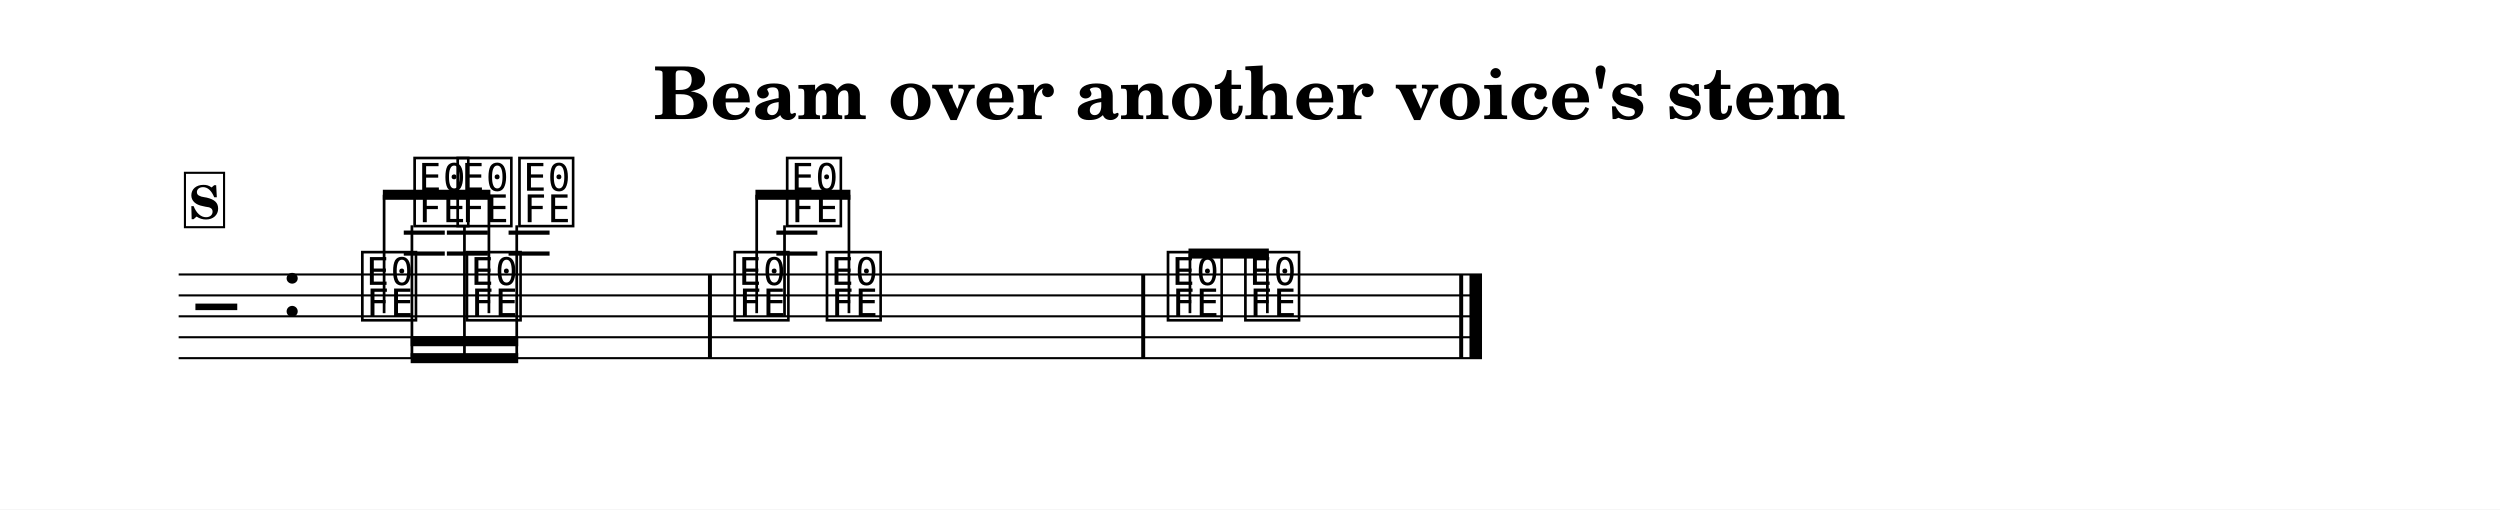
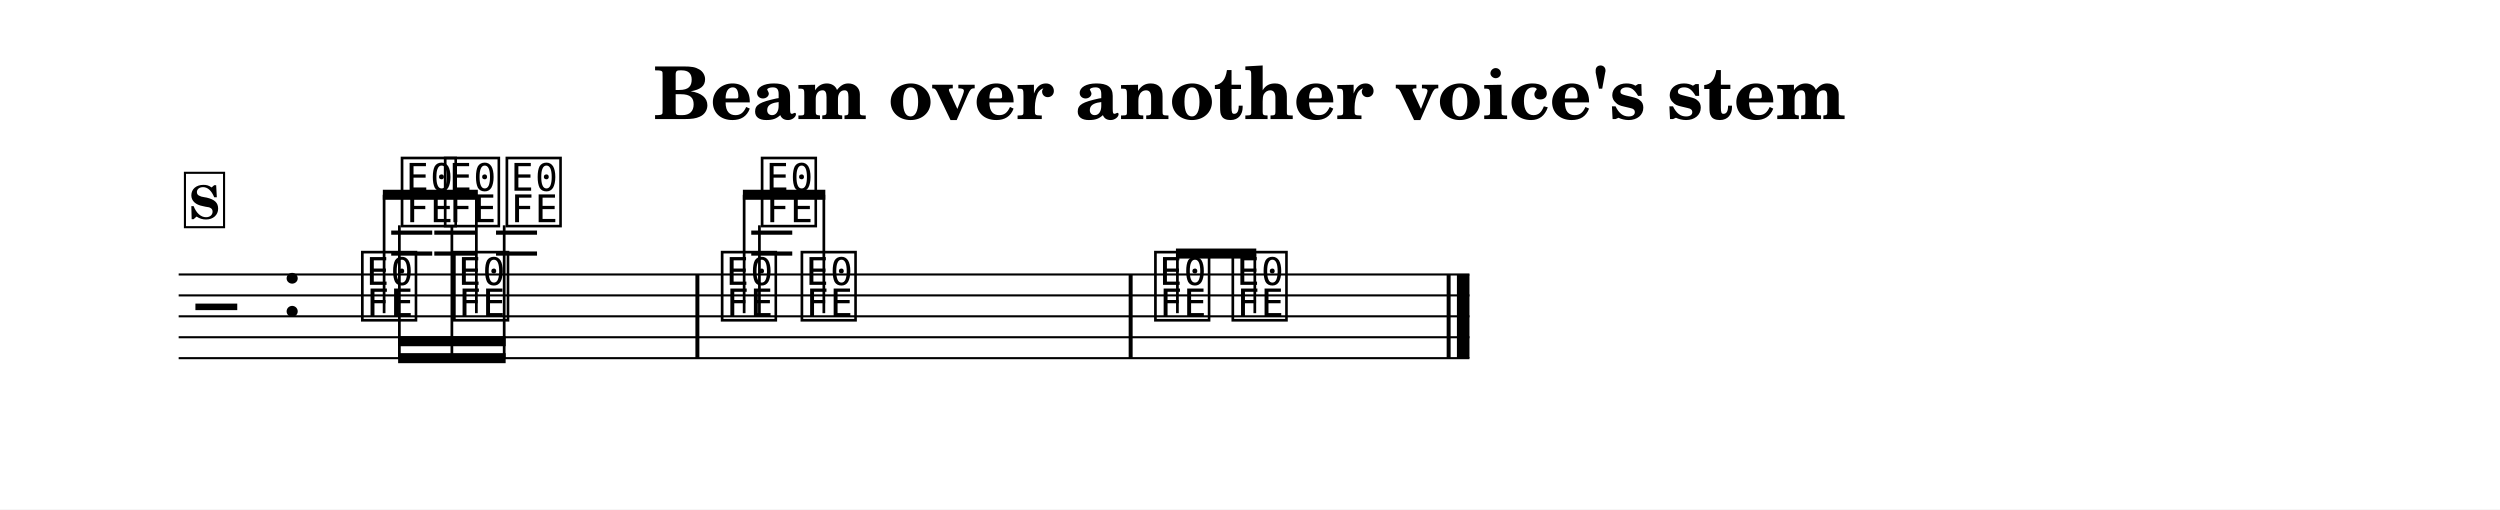
<svg xmlns="http://www.w3.org/2000/svg" width="1195.0" height="243.5" viewBox="0 0 119.50 24.35" font-family="TeX Gyre Schola, serif">
  <style>
  @font-face { font-family: 'Emmentaler'; src: local('Emmentaler'); }
  .music { font-family: 'Emmentaler', serif; }
</style>
  <rect x="0" y="0" width="119.50" height="24.35" fill="#FFFFFF" />
  <text x="59.75" y="5.69" font-size="3.49" font-weight="bold" text-anchor="middle" data-pos="1178">Beam over another voice's stem</text>
  <g transform="translate(8.54,0.00) scale(1,1)">
-     <line x1="0.00" y1="13.12" x2="62.30" y2="13.12" stroke="#000000" stroke-width="0.100" />
-     <line x1="0.00" y1="14.12" x2="62.30" y2="14.12" stroke="#000000" stroke-width="0.100" />
-     <line x1="0.00" y1="15.12" x2="62.30" y2="15.12" stroke="#000000" stroke-width="0.100" />
-     <line x1="0.00" y1="16.12" x2="62.30" y2="16.12" stroke="#000000" stroke-width="0.100" />
-     <line x1="0.00" y1="17.12" x2="62.30" y2="17.12" stroke="#000000" stroke-width="0.100" />
+     <line x1="0.00" y1="13.12" x2="61.70" y2="13.12" stroke="#000000" stroke-width="0.100" />
+     <line x1="0.00" y1="14.12" x2="61.70" y2="14.12" stroke="#000000" stroke-width="0.100" />
+     <line x1="0.00" y1="15.12" x2="61.70" y2="15.12" stroke="#000000" stroke-width="0.100" />
+     <line x1="0.00" y1="16.12" x2="61.70" y2="16.12" stroke="#000000" stroke-width="0.100" />
+     <line x1="0.00" y1="17.12" x2="61.70" y2="17.12" stroke="#000000" stroke-width="0.100" />
    <text class="music" x="0.80" y="16.12" font-size="4.00" data-pos="1222"></text>
    <text class="music" x="4.88" y="15.12" font-size="4.00"></text>
    <text class="music" x="8.59" y="15.12" font-size="4.00" data-pos="1268"></text>
-     <text class="music" x="13.59" y="15.12" font-size="4.00" data-pos="1271"></text>
-     <text class="music" x="26.39" y="15.12" font-size="4.00" data-pos="1279"></text>
-     <text class="music" x="30.80" y="15.12" font-size="4.00" data-pos="1282"></text>
-     <text class="music" x="47.10" y="15.12" font-size="4.00" data-pos="1290"></text>
-     <text class="music" x="50.80" y="15.12" font-size="4.00" data-pos="1293"></text>
-     <line x1="10.76" y1="12.12" x2="12.72" y2="12.12" stroke="#000000" stroke-width="0.200" />
-     <line x1="10.76" y1="11.12" x2="12.72" y2="11.12" stroke="#000000" stroke-width="0.200" />
-     <line x1="12.82" y1="12.12" x2="14.78" y2="12.12" stroke="#000000" stroke-width="0.200" />
-     <line x1="12.82" y1="11.12" x2="14.78" y2="11.12" stroke="#000000" stroke-width="0.200" />
-     <line x1="15.77" y1="12.12" x2="17.73" y2="12.12" stroke="#000000" stroke-width="0.200" />
-     <line x1="15.77" y1="11.12" x2="17.73" y2="11.12" stroke="#000000" stroke-width="0.200" />
-     <line x1="28.57" y1="12.12" x2="30.53" y2="12.12" stroke="#000000" stroke-width="0.200" />
-     <line x1="28.57" y1="11.12" x2="30.53" y2="11.12" stroke="#000000" stroke-width="0.200" />
-     <text class="music" x="11.09" y="10.62" font-size="4.00" data-pos="1313"></text>
-     <text class="music" x="13.15" y="10.62" font-size="4.00" data-pos="1319"></text>
-     <text class="music" x="16.10" y="10.62" font-size="4.00" data-pos="1323"></text>
-     <text class="music" x="28.90" y="10.62" font-size="4.00" data-pos="1337"></text>
-     <line x1="28.96" y1="10.77" x2="28.96" y2="15.12" stroke="#000000" stroke-width="0.130" />
-     <rect x="25.30" y="13.12" width="0.19" height="4.00" data-pos="1277" />
-     <rect x="46.01" y="13.12" width="0.19" height="4.00" data-pos="1288" />
-     <rect x="61.21" y="13.12" width="0.19" height="4.00" data-pos="1299" />
-     <rect x="61.70" y="13.12" width="0.60" height="4.00" data-pos="1299" />
-     <polygon points="9.76,9.07 14.90,9.07 14.90,9.55 9.76,9.55" />
+     <text class="music" x="12.99" y="15.12" font-size="4.00" data-pos="1271"></text>
+     <text class="music" x="25.79" y="15.12" font-size="4.00" data-pos="1279"></text>
+     <text class="music" x="29.60" y="15.12" font-size="4.00" data-pos="1282"></text>
+     <text class="music" x="46.50" y="15.12" font-size="4.00" data-pos="1290"></text>
+     <text class="music" x="50.20" y="15.12" font-size="4.00" data-pos="1293"></text>
+     <line x1="10.16" y1="12.12" x2="12.12" y2="12.12" stroke="#000000" stroke-width="0.200" />
+     <line x1="10.16" y1="11.12" x2="12.12" y2="11.12" stroke="#000000" stroke-width="0.200" />
+     <line x1="12.22" y1="12.12" x2="14.18" y2="12.12" stroke="#000000" stroke-width="0.200" />
+     <line x1="12.22" y1="11.12" x2="14.18" y2="11.12" stroke="#000000" stroke-width="0.200" />
+     <line x1="15.17" y1="12.12" x2="17.13" y2="12.12" stroke="#000000" stroke-width="0.200" />
+     <line x1="15.17" y1="11.12" x2="17.13" y2="11.12" stroke="#000000" stroke-width="0.200" />
+     <line x1="27.37" y1="12.12" x2="29.33" y2="12.12" stroke="#000000" stroke-width="0.200" />
+     <line x1="27.37" y1="11.12" x2="29.33" y2="11.12" stroke="#000000" stroke-width="0.200" />
+     <text class="music" x="10.49" y="10.62" font-size="4.00" data-pos="1313"></text>
+     <text class="music" x="12.55" y="10.62" font-size="4.00" data-pos="1319"></text>
+     <text class="music" x="15.50" y="10.62" font-size="4.00" data-pos="1323"></text>
+     <text class="music" x="27.70" y="10.62" font-size="4.00" data-pos="1337"></text>
+     <line x1="27.76" y1="10.77" x2="27.76" y2="15.12" stroke="#000000" stroke-width="0.130" />
+     <rect x="24.70" y="13.12" width="0.19" height="4.00" data-pos="1277" />
+     <rect x="45.41" y="13.12" width="0.19" height="4.00" data-pos="1288" />
+     <rect x="60.61" y="13.12" width="0.19" height="4.00" data-pos="1299" />
+     <rect x="61.10" y="13.12" width="0.60" height="4.00" data-pos="1299" />
+     <polygon points="9.76,9.07 14.30,9.07 14.30,9.55 9.76,9.55" />
    <line x1="9.82" y1="14.97" x2="9.82" y2="9.31" stroke="#000000" stroke-width="0.130" />
-     <line x1="14.83" y1="14.97" x2="14.83" y2="9.31" stroke="#000000" stroke-width="0.130" />
-     <polygon points="27.57,9.07 32.11,9.07 32.11,9.55 27.57,9.55" />
-     <line x1="27.63" y1="14.97" x2="27.63" y2="9.31" stroke="#000000" stroke-width="0.130" />
-     <line x1="32.04" y1="14.97" x2="32.04" y2="9.31" stroke="#000000" stroke-width="0.130" />
-     <polygon points="48.27,11.88 52.11,11.88 52.11,12.36 48.27,12.36" />
-     <line x1="48.34" y1="14.97" x2="48.34" y2="12.12" stroke="#000000" stroke-width="0.130" />
-     <line x1="52.04" y1="14.97" x2="52.04" y2="12.12" stroke="#000000" stroke-width="0.130" />
-     <polygon points="11.09,16.88 16.23,16.88 16.23,17.36 11.09,17.36" />
-     <polygon points="11.09,16.07 16.23,16.07 16.23,16.55 11.09,16.55" />
-     <line x1="11.15" y1="10.77" x2="11.15" y2="17.12" stroke="#000000" stroke-width="0.130" />
-     <line x1="13.66" y1="10.77" x2="13.66" y2="17.12" stroke="#000000" stroke-width="0.130" />
-     <line x1="16.16" y1="10.77" x2="16.16" y2="17.12" stroke="#000000" stroke-width="0.130" />
+     <line x1="14.23" y1="14.97" x2="14.23" y2="9.31" stroke="#000000" stroke-width="0.130" />
+     <polygon points="26.97,9.07 30.91,9.07 30.91,9.55 26.97,9.55" />
+     <line x1="27.03" y1="14.97" x2="27.03" y2="9.31" stroke="#000000" stroke-width="0.130" />
+     <line x1="30.84" y1="14.97" x2="30.84" y2="9.31" stroke="#000000" stroke-width="0.130" />
+     <polygon points="47.67,11.88 51.51,11.88 51.51,12.36 47.67,12.36" />
+     <line x1="47.74" y1="14.97" x2="47.74" y2="12.12" stroke="#000000" stroke-width="0.130" />
+     <line x1="51.44" y1="14.97" x2="51.44" y2="12.12" stroke="#000000" stroke-width="0.130" />
+     <polygon points="10.49,16.88 15.63,16.88 15.63,17.36 10.49,17.36" />
+     <polygon points="10.49,16.07 15.63,16.07 15.63,16.55 10.49,16.55" />
+     <line x1="10.55" y1="10.77" x2="10.55" y2="17.12" stroke="#000000" stroke-width="0.130" />
+     <line x1="13.06" y1="10.77" x2="13.06" y2="17.12" stroke="#000000" stroke-width="0.130" />
+     <line x1="15.56" y1="10.77" x2="15.56" y2="17.12" stroke="#000000" stroke-width="0.130" />
    <rect x="0.30" y="8.26" width="1.87" height="2.60" fill="#FFFFFF" stroke="#000000" stroke-width="0.100" data-pos="1236" />
    <text x="1.23" y="10.46" font-size="2.20" font-weight="bold" text-anchor="middle" data-pos="1236">S</text>
  </g>
</svg>
